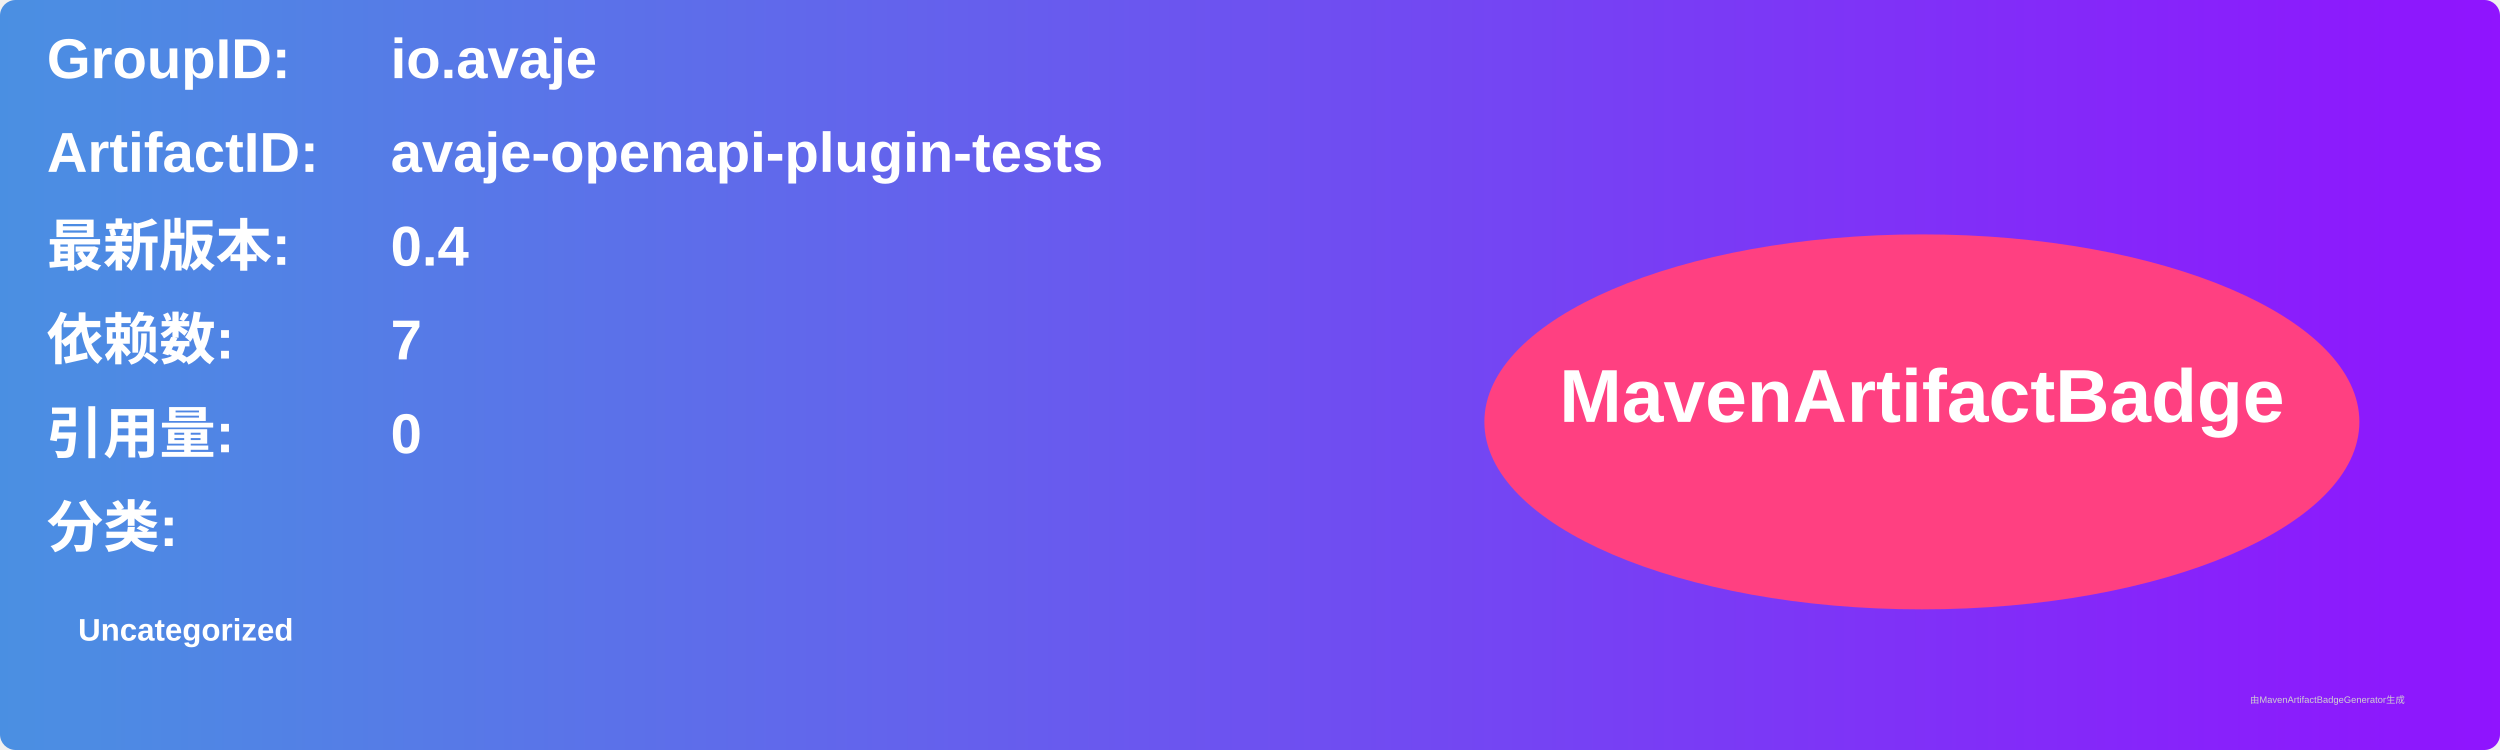
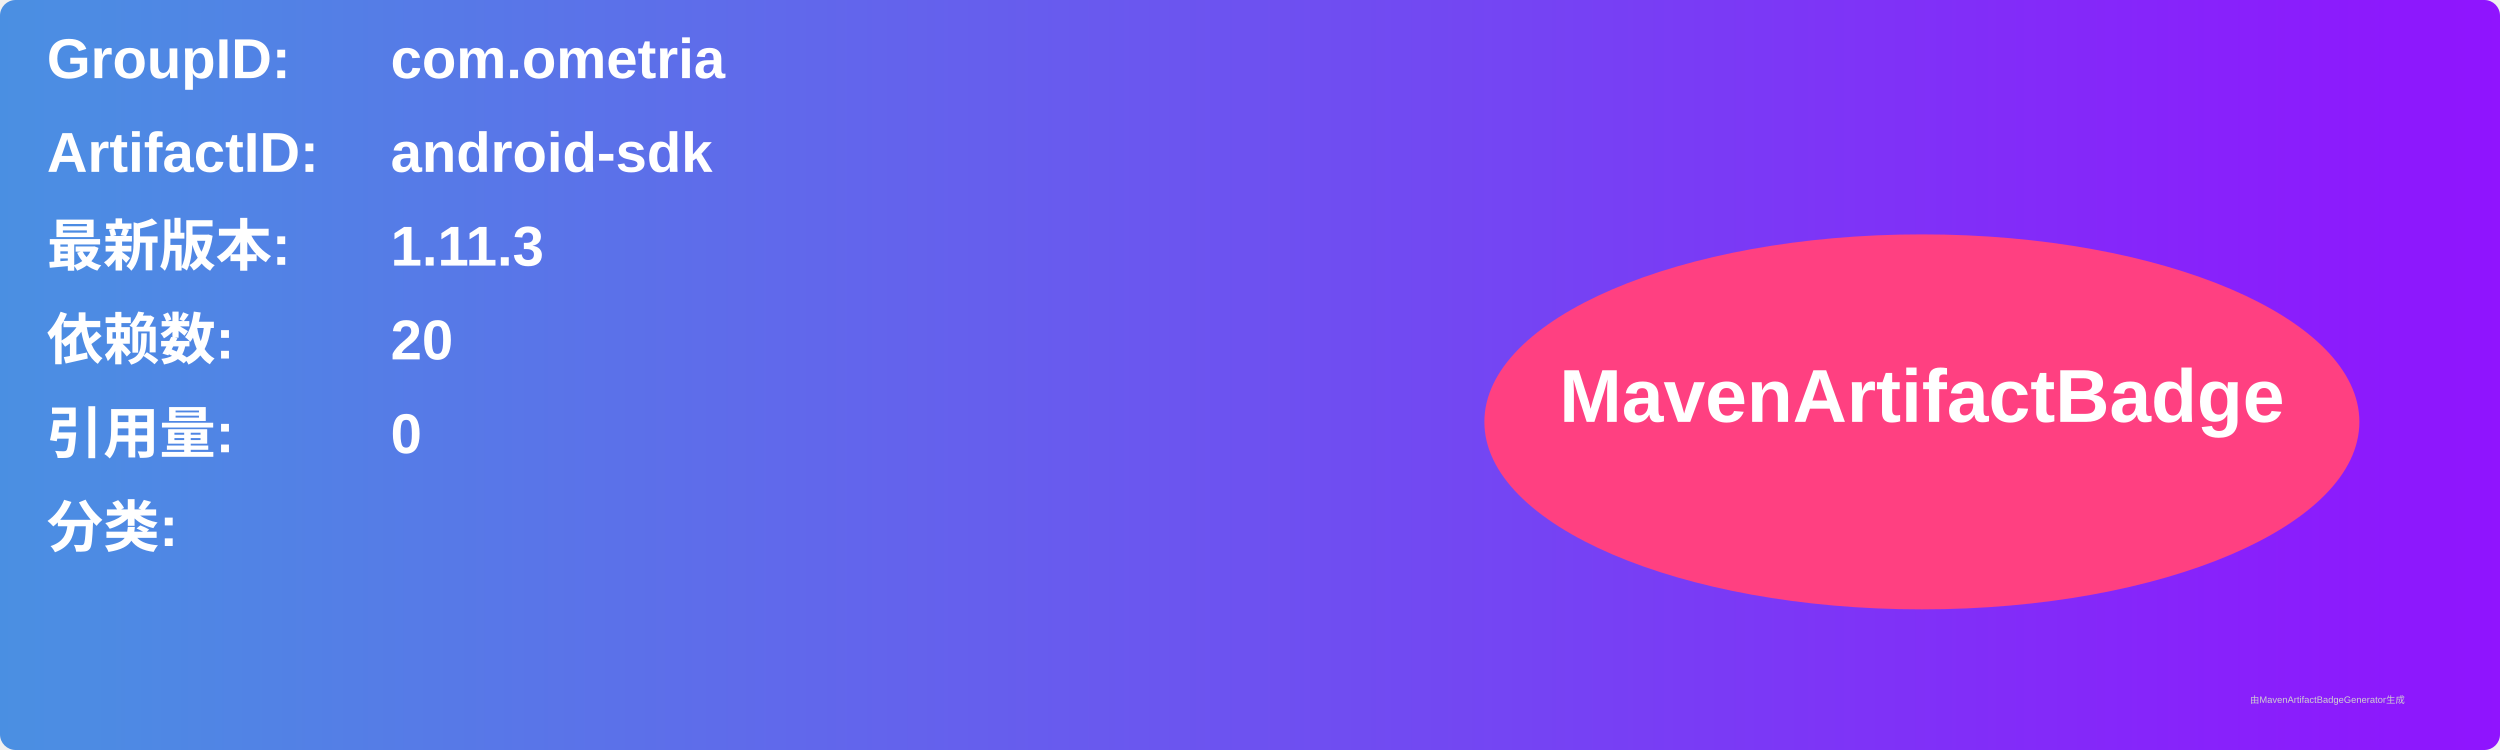
<svg xmlns="http://www.w3.org/2000/svg" width="800" height="240" viewBox="0 0 800 240">
  <linearGradient id="grad" x1="0%" y1="0%" x2="100%" y2="0%">
    <stop offset="0%" stop-color="#4a90e2" />
    <stop offset="100%" stop-color="#9013fe" />
  </linearGradient>
  <rect width="100%" height="100%" rx="5" ry="5" fill="url(#grad)" />
  <g transform="translate(15, 15)">
    <text x="0" y="10" font-family="Arial" font-size="18" fill="white" font-weight="bold" width="260">GroupID:</text>
-     <text x="110" y="10" font-family="Arial" font-size="18" fill="white" font-weight="bold" width="460">io.avaje</text>
+     <text x="110" y="10" font-family="Arial" font-size="18" fill="white" font-weight="bold" width="460">com.ometria</text>
    <text x="0" y="40" font-family="Arial" font-size="18" fill="white" font-weight="bold" width="260">ArtifactID:</text>
-     <text x="110" y="40" font-family="Arial" font-size="18" fill="white" font-weight="bold" width="460">avaje-openapi-plugin-tests</text>
+     <text x="110" y="40" font-family="Arial" font-size="18" fill="white" font-weight="bold" width="460">android-sdk</text>
    <text x="0" y="70" font-family="Arial" font-size="18" fill="white" font-weight="bold">最新版本:</text>
    <text x="110" y="70" font-family="Arial" font-size="18" fill="white" font-weight="bold">
-       <tspan font-weight="bold">0.4</tspan>
+       <tspan font-weight="bold">1.11.3</tspan>
    </text>
    <text x="0" y="100" font-family="Arial" font-size="18" fill="white" font-weight="bold">依赖数: </text>
    <text x="110" y="100" font-family="Arial" font-size="18" fill="white">
-       <tspan font-weight="bold">7</tspan>
+       <tspan font-weight="bold">20</tspan>
    </text>
    <text x="0" y="130" font-family="Arial" font-size="18" fill="white" font-weight="bold">引用量: </text>
    <text x="110" y="130" font-family="Arial" font-size="18" fill="white">
      <tspan font-weight="bold">0</tspan>
    </text>
    <text x="0" y="160" font-family="Arial" font-size="18" fill="white" font-weight="bold">分类:</text>
    <text x="10" y="190" font-family="Arial" font-size="10" fill="white">
-       <tspan font-weight="bold">Uncategorized</tspan>
+       <tspan font-weight="bold" />
    </text>
    <ellipse cx="600" cy="120" rx="140" ry="60" fill="#ff4081" />
    <text x="600" y="120" text-anchor="middle" font-family="Arial" font-size="24" fill="white" font-weight="bold">MavenArtifactBadge</text>
  </g>
  <text x="720" y="225" font-family="Arial" font-size="3" fill="#d0d0d0">由MavenArtifactBadgeGenerator生成</text>
</svg>
